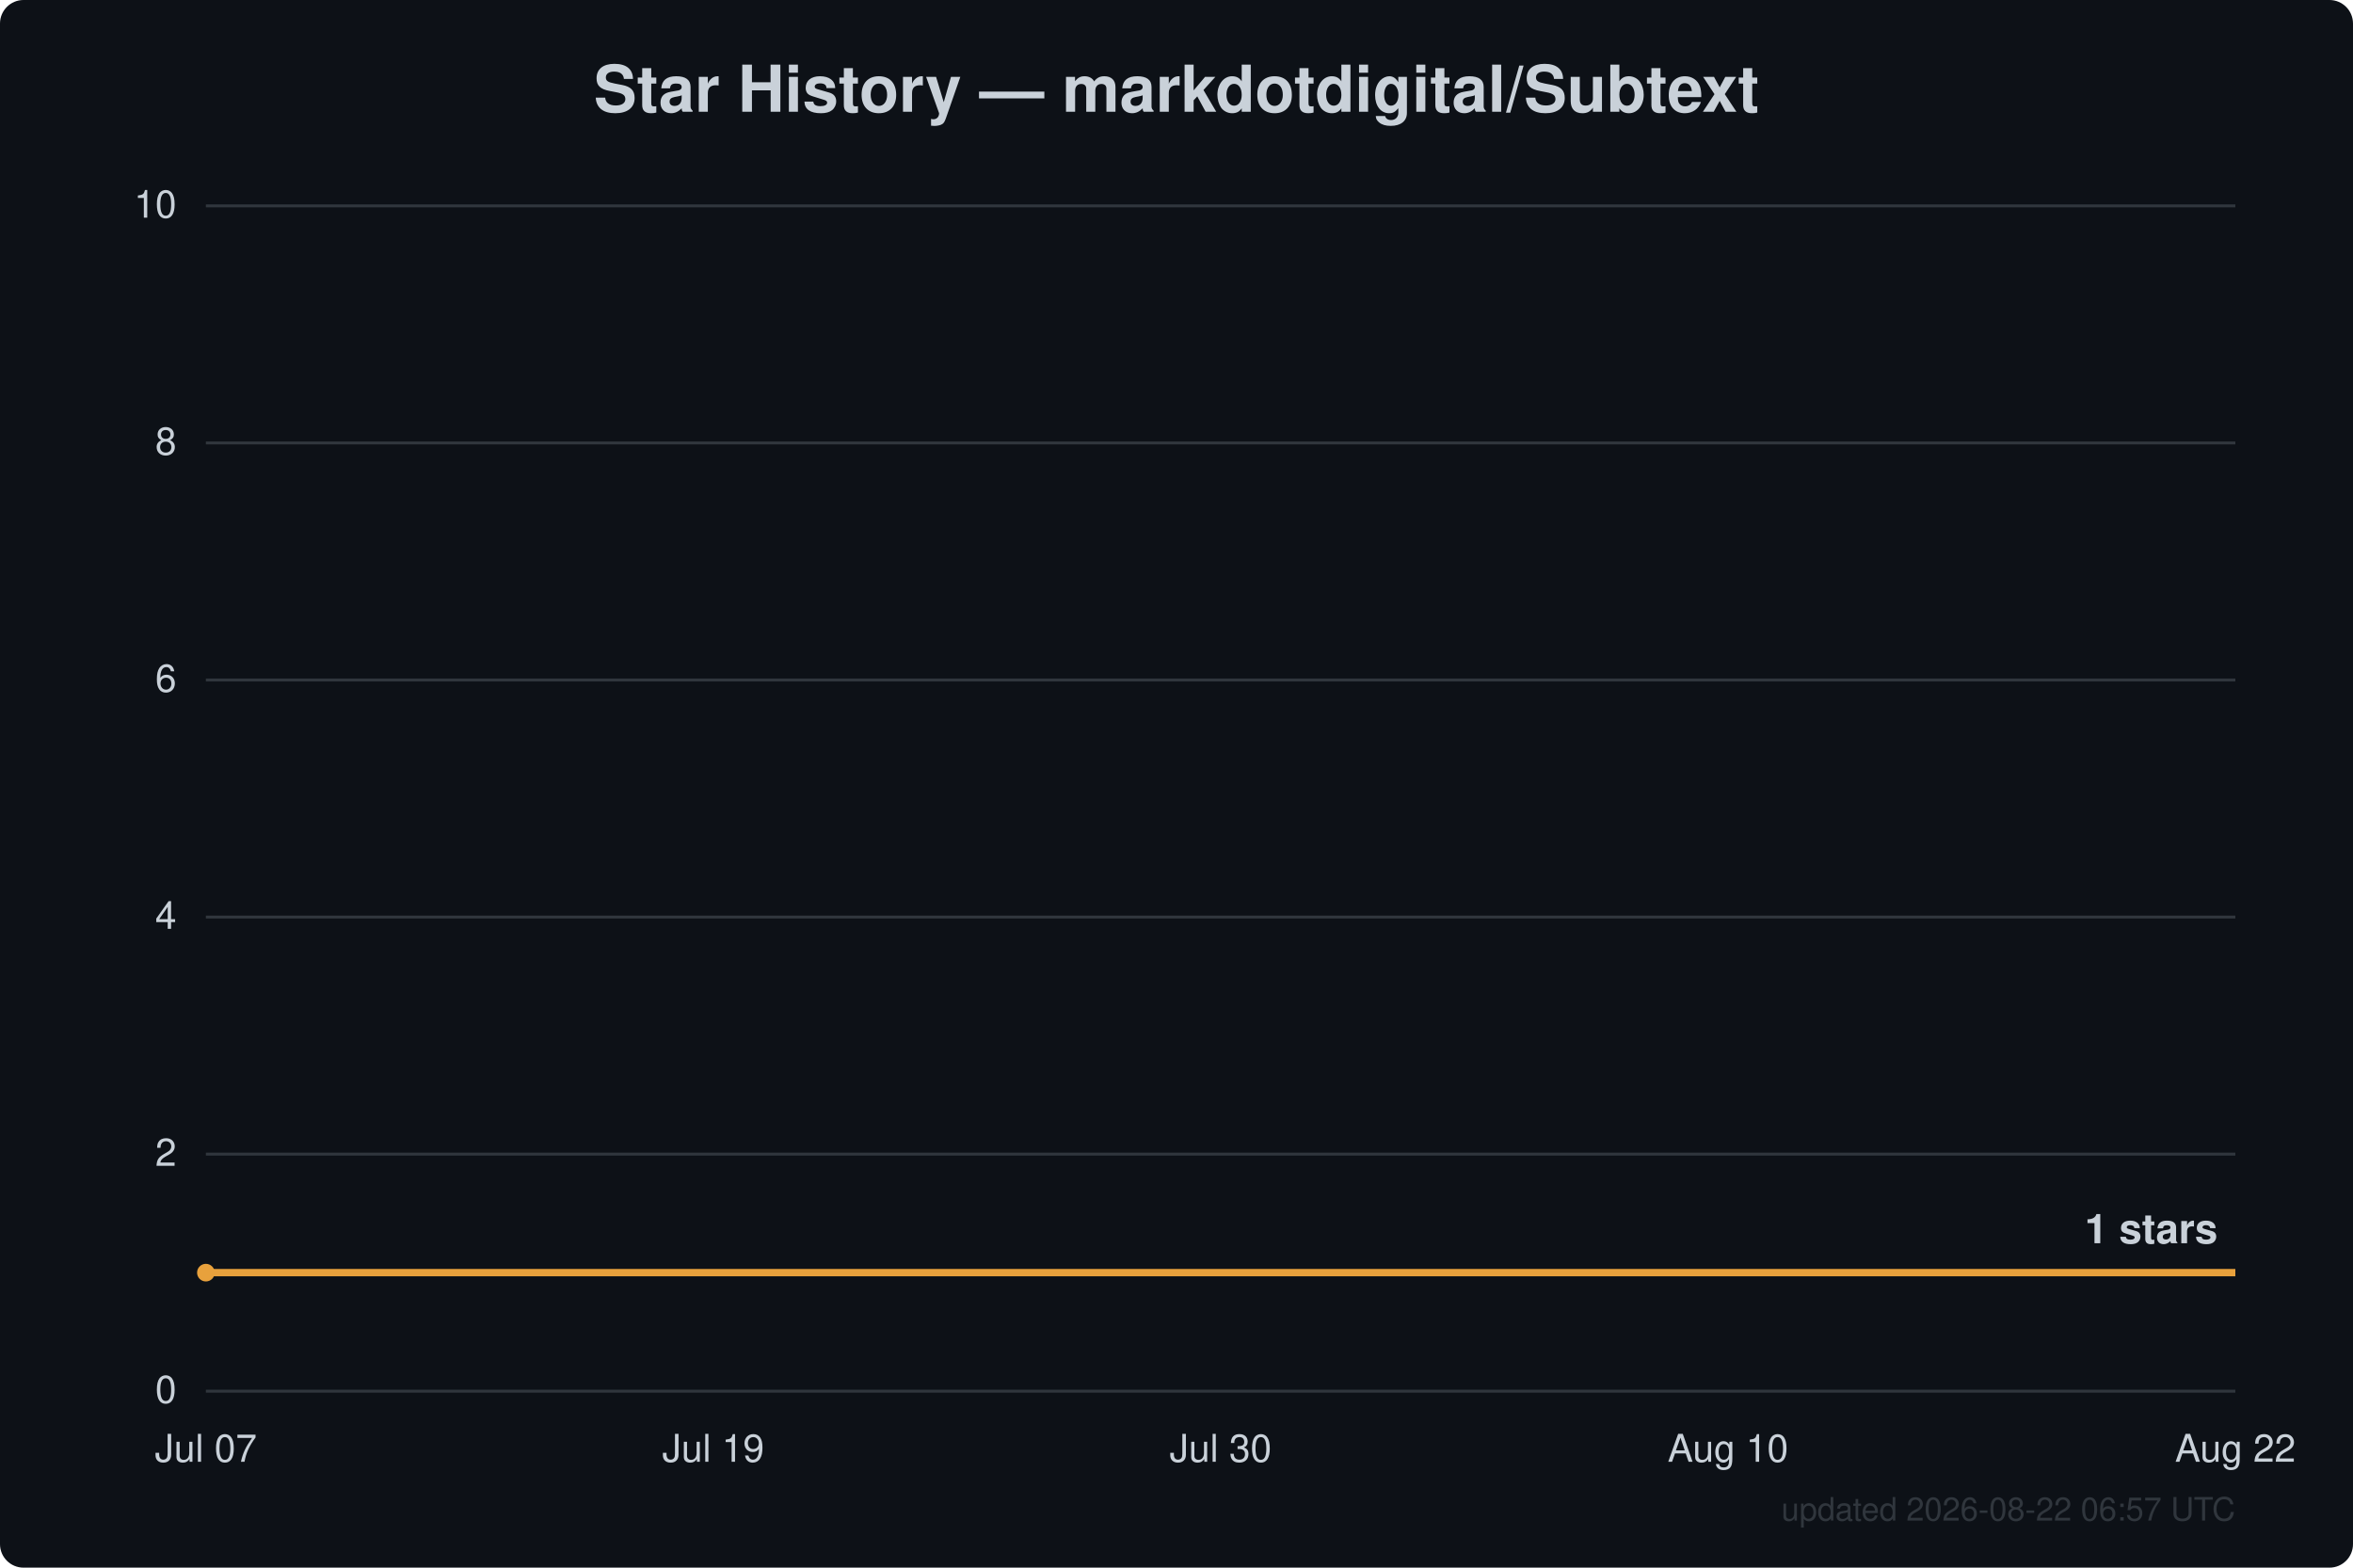
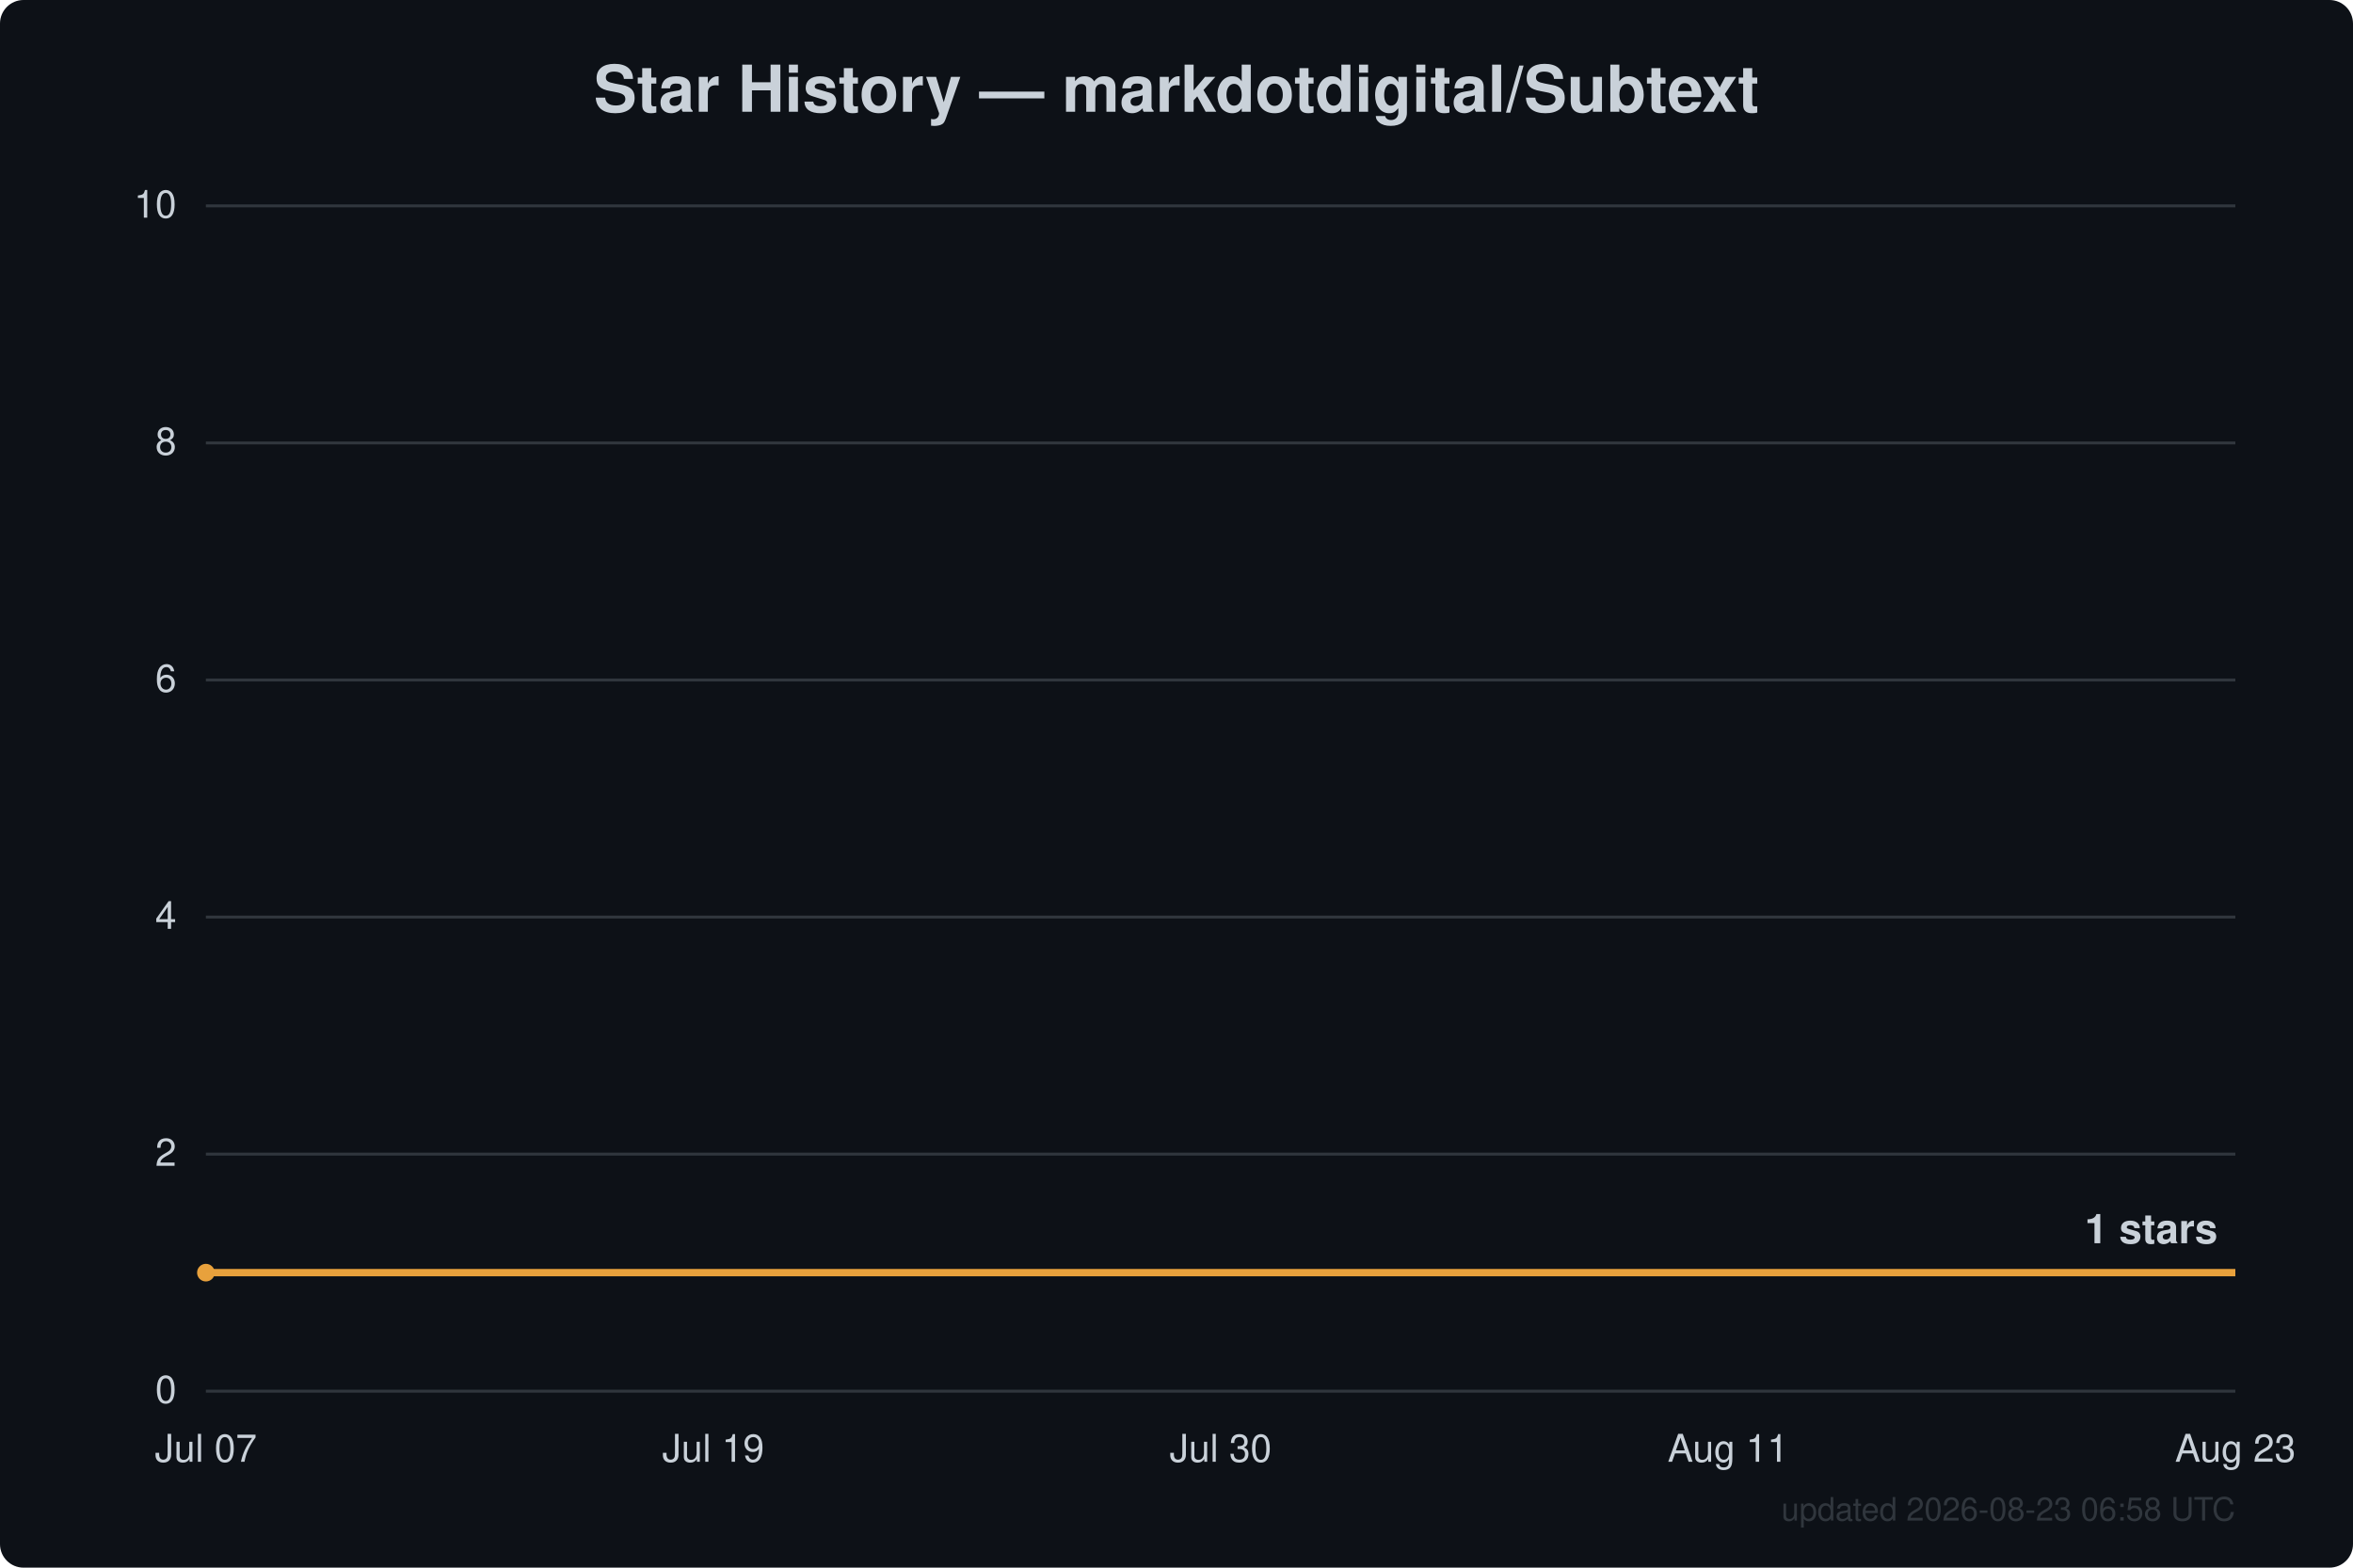
<svg xmlns="http://www.w3.org/2000/svg" width="800" height="533" viewBox="0 0 800 533" font-family="Segoe UI, Helvetica, Arial, sans-serif">
  <rect width="800" height="533" fill="#0d1117" rx="8" />
  <text x="400.0" y="38" text-anchor="middle" fill="#c9d1d9" font-size="22" font-weight="600">Star History — markdotdigital/Subtext</text>
  <line x1="70" y1="473.0" x2="760" y2="473.0" stroke="#30363d" stroke-width="1" />
  <text x="60" y="477.0" text-anchor="end" fill="#c9d1d9" font-size="13">0</text>
  <line x1="70" y1="392.4" x2="760" y2="392.4" stroke="#30363d" stroke-width="1" />
  <text x="60" y="396.4" text-anchor="end" fill="#c9d1d9" font-size="13">2</text>
  <line x1="70" y1="311.8" x2="760" y2="311.8" stroke="#30363d" stroke-width="1" />
  <text x="60" y="315.8" text-anchor="end" fill="#c9d1d9" font-size="13">4</text>
  <line x1="70" y1="231.2" x2="760" y2="231.2" stroke="#30363d" stroke-width="1" />
  <text x="60" y="235.2" text-anchor="end" fill="#c9d1d9" font-size="13">6</text>
  <line x1="70" y1="150.6" x2="760" y2="150.6" stroke="#30363d" stroke-width="1" />
  <text x="60" y="154.6" text-anchor="end" fill="#c9d1d9" font-size="13">8</text>
  <line x1="70" y1="70.0" x2="760" y2="70.0" stroke="#30363d" stroke-width="1" />
  <text x="60" y="74.0" text-anchor="end" fill="#c9d1d9" font-size="13">10</text>
  <text x="70.0" y="497" text-anchor="middle" fill="#c9d1d9" font-size="13">Jul 07</text>
  <text x="242.5" y="497" text-anchor="middle" fill="#c9d1d9" font-size="13">Jul 19</text>
  <text x="415.0" y="497" text-anchor="middle" fill="#c9d1d9" font-size="13">Jul 30</text>
-   <text x="587.5" y="497" text-anchor="middle" fill="#c9d1d9" font-size="13">Aug 10</text>
-   <text x="760.0" y="497" text-anchor="middle" fill="#c9d1d9" font-size="13">Aug 22</text>
+   <text x="587.5" y="497" text-anchor="middle" fill="#c9d1d9" font-size="13">Aug 11</text>
+   <text x="760.0" y="497" text-anchor="middle" fill="#c9d1d9" font-size="13">Aug 23</text>
  <path d="M70.0,432.7 L760.0,432.7" fill="none" stroke="#e8a13c" stroke-width="2.5" stroke-linejoin="round" />
  <circle cx="70.0" cy="432.7" r="3" fill="#e8a13c" />
  <text x="754.0" y="422.7" text-anchor="end" fill="#c9d1d9" font-size="14" font-weight="600">1 stars</text>
-   <text x="760" y="517" text-anchor="end" fill="#30363d" font-size="11">updated 2026-08-22 06:57 UTC</text>
+   <text x="760" y="517" text-anchor="end" fill="#30363d" font-size="11">updated 2026-08-23 06:58 UTC</text>
</svg>
